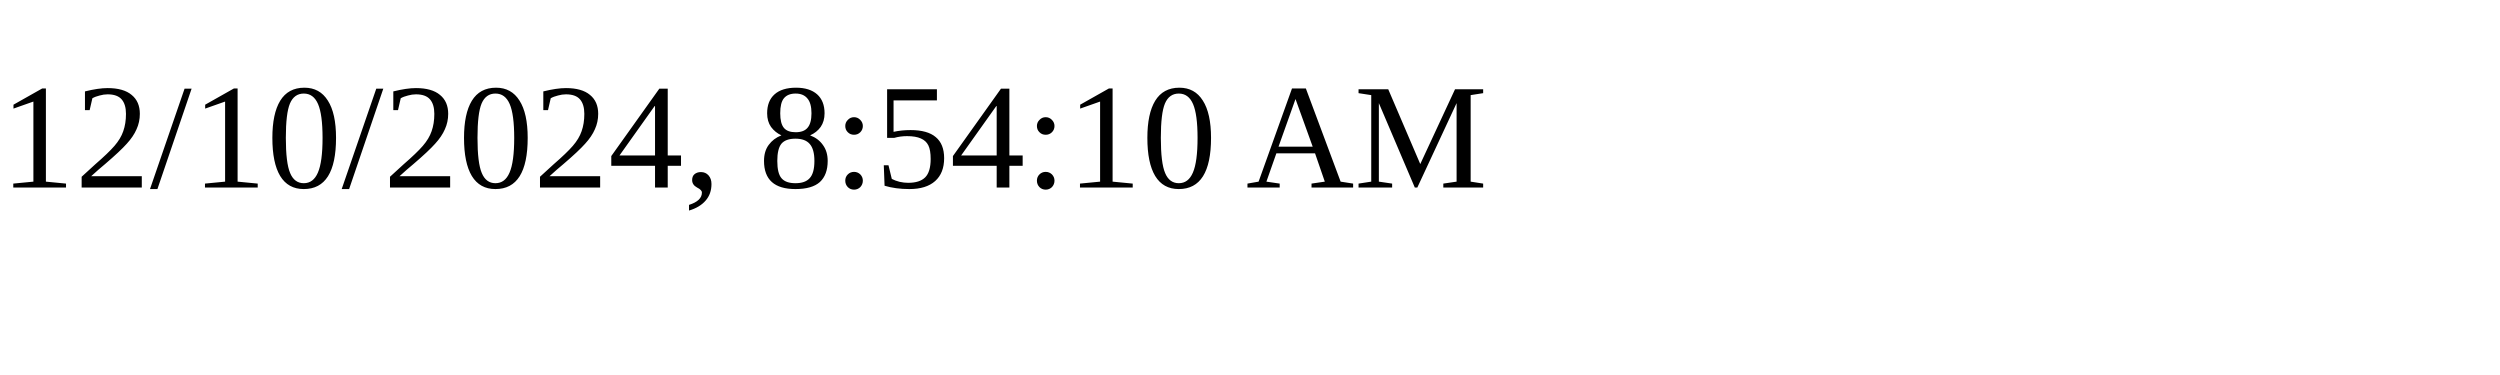
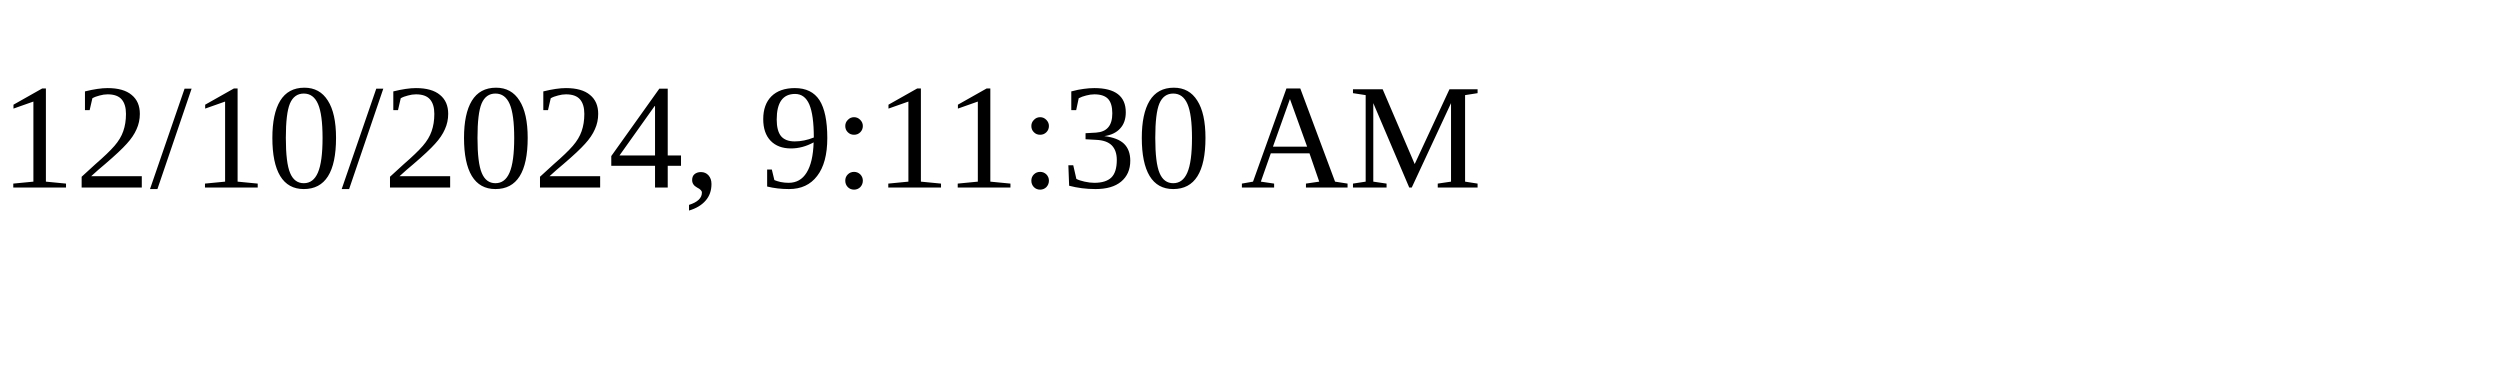
<svg xmlns="http://www.w3.org/2000/svg" height="30" width="200">
-   <text x="0" y="15">12/10/2024, 8:54:10 AM</text>
+   <text x="0" y="15">12/10/2024, 9:11:30 AM</text>
</svg>
